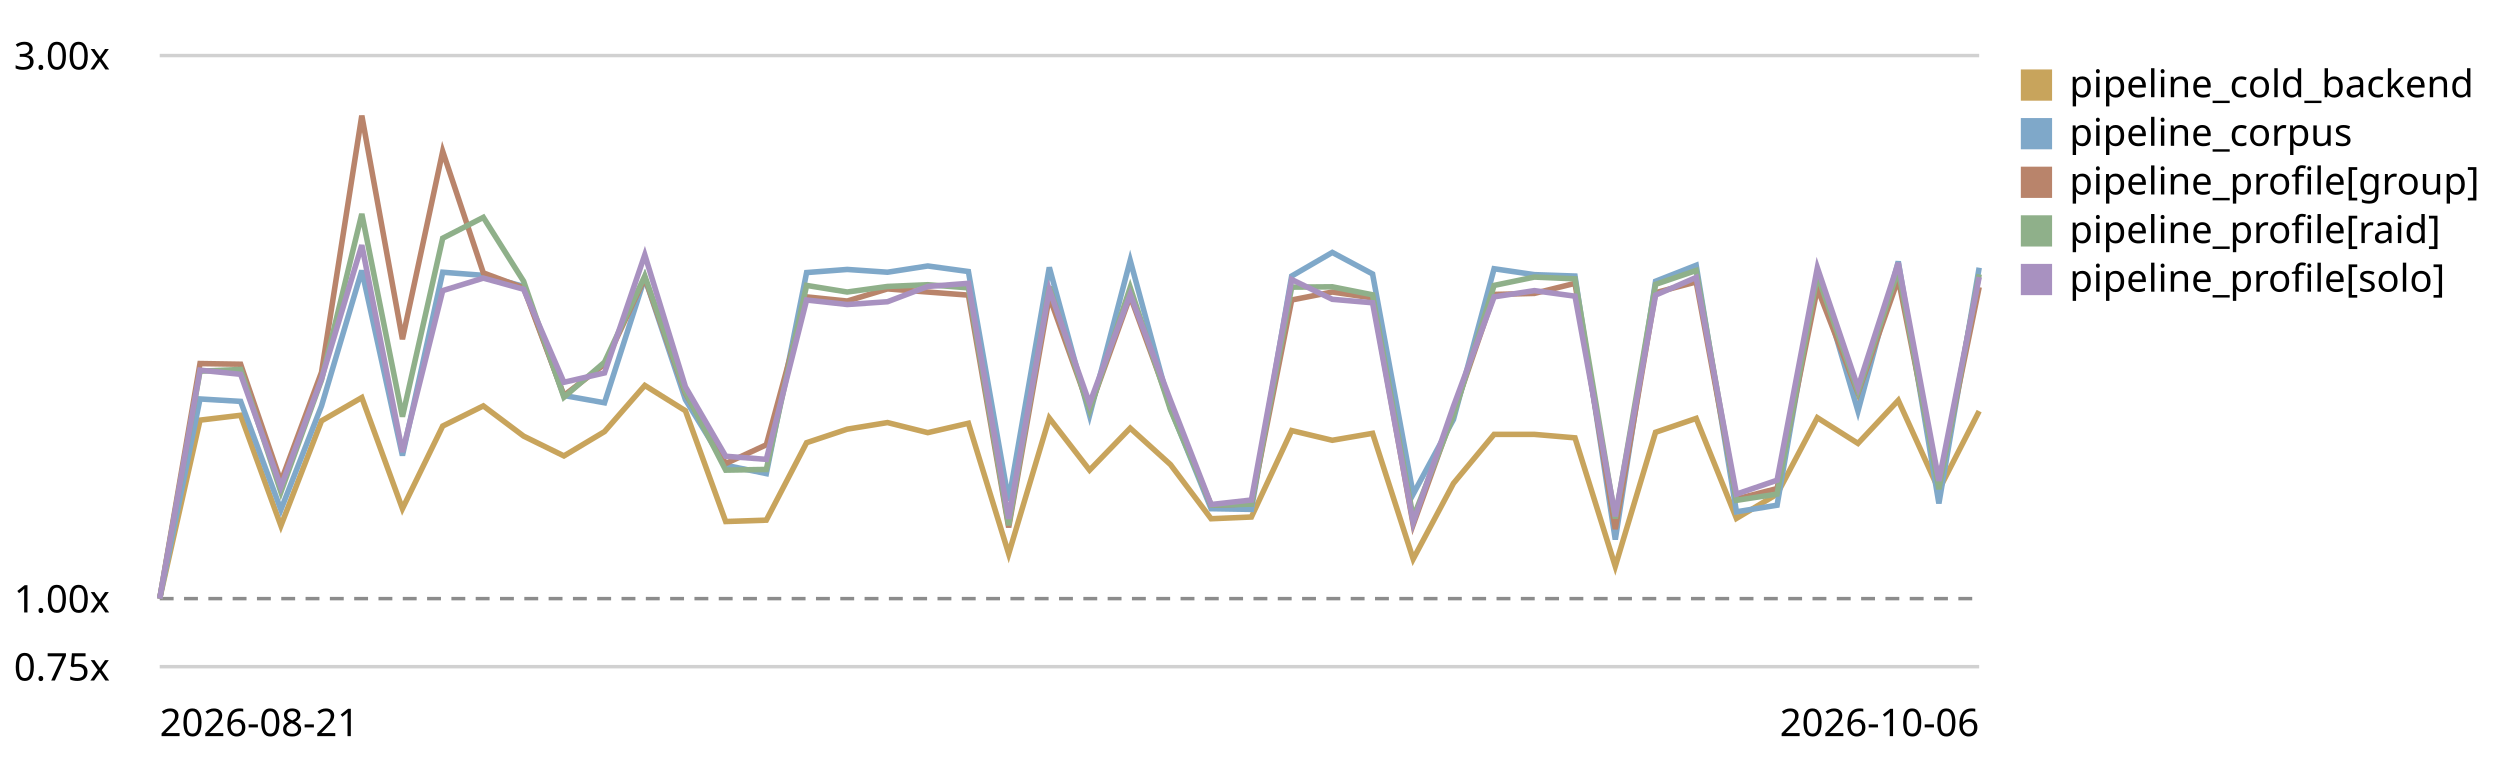
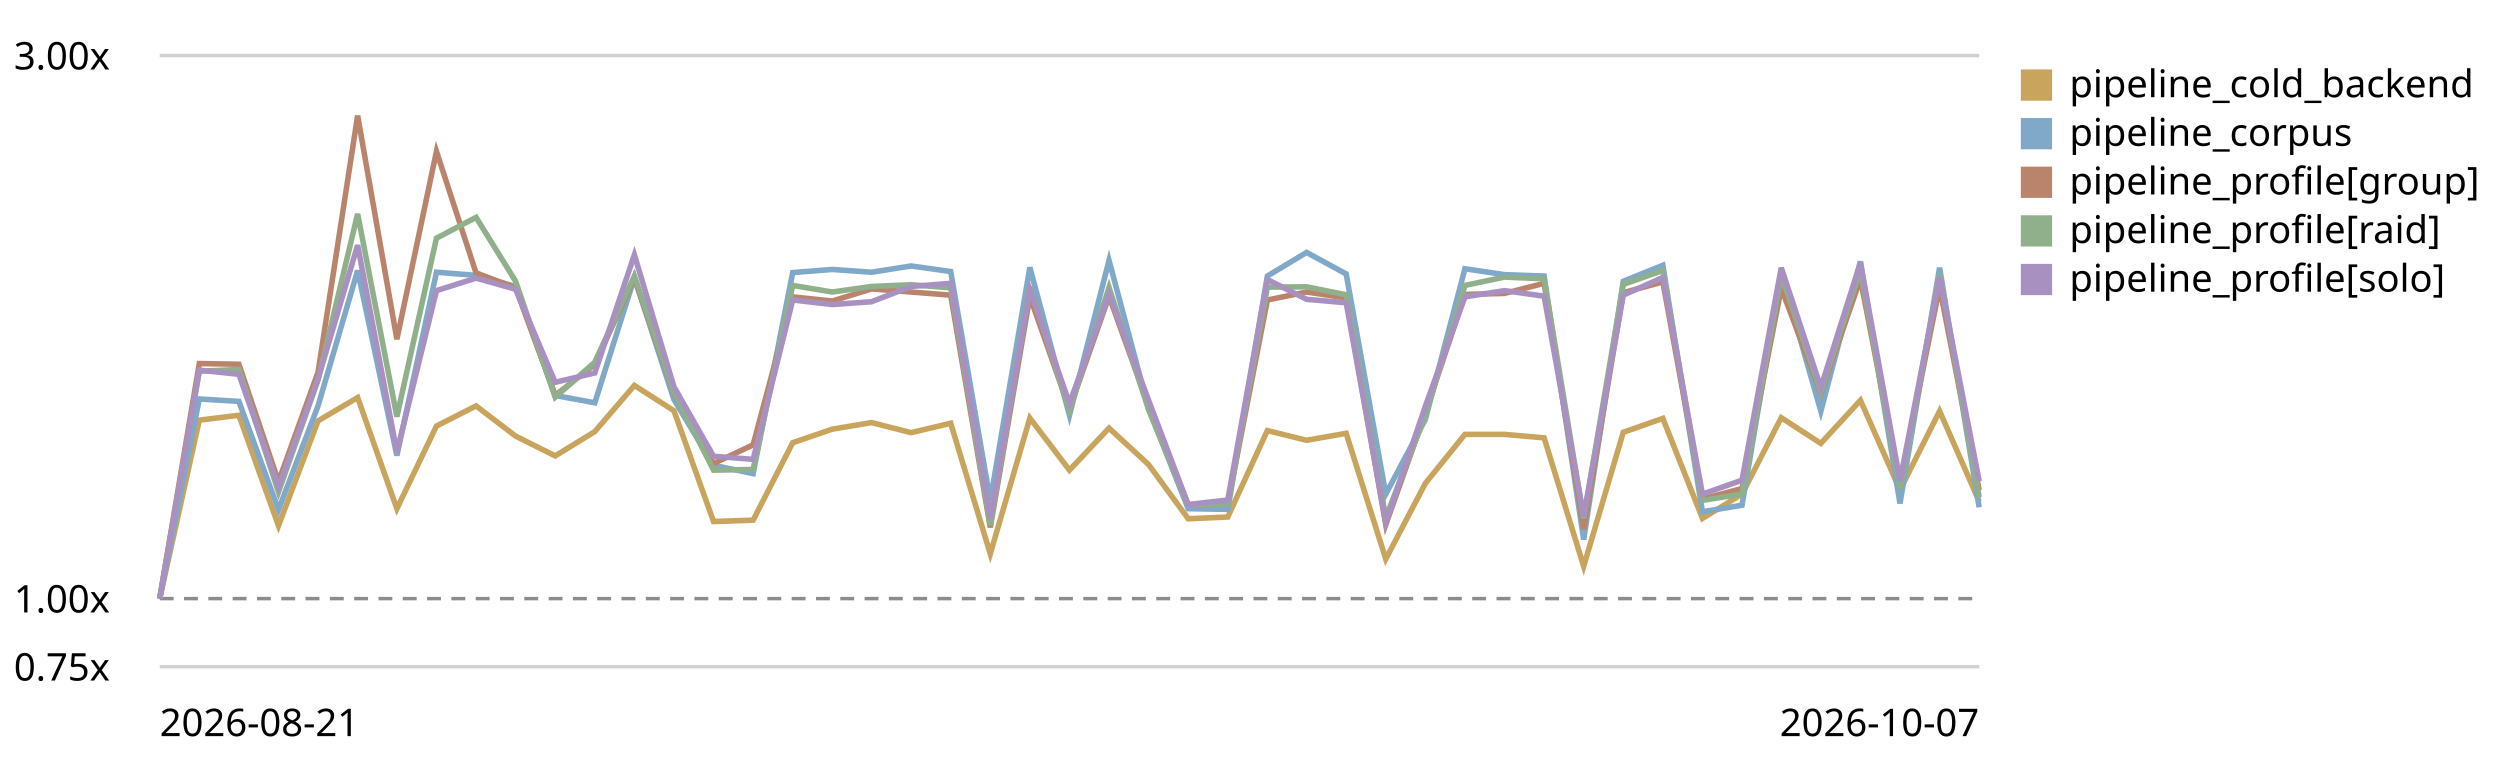
<svg xmlns="http://www.w3.org/2000/svg" viewBox="0 0 720 220" role="img" aria-label="LogPipeline.process (full backend) trend, relative to the first recorded run">
  <style>text{font:11px system-ui,sans-serif;fill:currentColor}.grid{stroke:currentColor;stroke-opacity:.18}.base{stroke:currentColor;stroke-opacity:.45;stroke-dasharray:4 3}</style>
  <line class="grid" x1="46" y1="192.0" x2="570" y2="192.0" />
  <text x="4" y="196.0">0.75x</text>
  <line class="base" x1="46" y1="172.4" x2="570" y2="172.4" />
  <text x="4" y="176.4">1.00x</text>
  <line class="grid" x1="46" y1="16.0" x2="570" y2="16.0" />
  <text x="4" y="20.0">3.00x</text>
-   <path d="M46.0,172.4 L57.6,121.0 L69.3,119.6 L80.9,151.4 L92.6,121.2 L104.2,114.5 L115.9,146.5 L127.5,122.7 L139.2,116.9 L150.8,125.6 L162.4,131.3 L174.1,124.3 L185.7,111.0 L197.4,118.3 L209.0,150.2 L220.7,149.8 L232.3,127.5 L244.0,123.6 L255.6,121.7 L267.2,124.6 L278.9,121.9 L290.5,159.5 L302.2,120.4 L313.8,135.4 L325.5,123.3 L337.1,133.8 L348.8,149.4 L360.4,148.9 L372.0,124.0 L383.7,126.8 L395.3,124.8 L407.0,161.0 L418.6,139.2 L430.3,125.1 L441.9,125.1 L453.6,126.1 L465.2,163.1 L476.8,124.5 L488.5,120.5 L500.1,149.3 L511.8,142.3 L523.4,120.3 L535.1,127.7 L546.7,115.3 L558.4,141.1 L570.0,118.4" fill="none" stroke="#c8a45c" stroke-width="1.6" />
+   <path d="M46.0,172.4 L57.4,121.0 L68.8,119.6 L80.2,151.4 L91.6,121.2 L103.0,114.5 L114.3,146.5 L125.7,122.7 L137.1,116.9 L148.5,125.6 L159.9,131.3 L171.3,124.3 L182.7,111.0 L194.1,118.3 L205.5,150.2 L216.9,149.8 L228.3,127.5 L239.7,123.6 L251.0,121.7 L262.4,124.6 L273.8,121.9 L285.2,159.5 L296.6,120.4 L308.0,135.4 L319.4,123.3 L330.8,133.8 L342.2,149.4 L353.6,148.9 L365.0,124.0 L376.3,126.8 L387.7,124.8 L399.1,161.0 L410.5,139.2 L421.9,125.1 L433.3,125.1 L444.7,126.1 L456.1,163.1 L467.5,124.5 L478.9,120.5 L490.3,149.3 L501.7,142.3 L513.0,120.3 L524.4,127.7 L535.8,115.3 L547.2,141.1 L558.6,118.4 L570.0,144.4" fill="none" stroke="#c8a45c" stroke-width="1.6" />
  <rect x="582" y="20" width="9" height="9" fill="#c8a45c" />
  <text x="596" y="28">pipeline_cold_backend</text>
-   <path d="M46.0,172.4 L57.6,114.9 L69.3,115.6 L80.9,146.8 L92.6,116.9 L104.2,77.9 L115.9,131.2 L127.5,78.4 L139.2,79.3 L150.8,82.5 L162.4,113.9 L174.1,116.0 L185.7,80.0 L197.4,115.1 L209.0,134.0 L220.7,136.4 L232.3,78.5 L244.0,77.6 L255.6,78.4 L267.2,76.6 L278.9,78.2 L290.5,144.2 L302.2,77.0 L313.8,119.6 L325.5,75.0 L337.1,117.7 L348.8,146.5 L360.4,146.7 L372.0,79.5 L383.7,72.7 L395.3,78.9 L407.0,142.3 L418.6,120.8 L430.3,77.4 L441.9,79.1 L453.6,79.5 L465.2,155.4 L476.8,81.0 L488.5,76.4 L500.1,147.4 L511.8,145.5 L523.4,78.6 L535.1,118.4 L546.7,75.3 L558.4,145.0 L570.0,77.1" fill="none" stroke="#7fa8c9" stroke-width="1.6" />
+   <path d="M46.0,172.4 L57.4,114.9 L68.8,115.6 L80.2,146.8 L91.6,116.9 L103.0,77.9 L114.3,131.2 L125.7,78.4 L137.1,79.3 L148.5,82.5 L159.9,113.9 L171.3,116.0 L182.7,80.0 L194.1,115.1 L205.5,134.0 L216.9,136.4 L228.3,78.5 L239.7,77.6 L251.0,78.4 L262.4,76.6 L273.8,78.2 L285.2,144.2 L296.6,77.0 L308.0,119.6 L319.4,75.0 L330.8,117.7 L342.2,146.5 L353.6,146.7 L365.0,79.5 L376.3,72.7 L387.7,78.9 L399.1,142.3 L410.5,120.8 L421.9,77.4 L433.3,79.1 L444.7,79.5 L456.1,155.4 L467.5,81.0 L478.9,76.4 L490.3,147.4 L501.7,145.5 L513.0,78.6 L524.4,118.4 L535.8,75.3 L547.2,145.0 L558.6,77.1 L570.0,146.1" fill="none" stroke="#7fa8c9" stroke-width="1.6" />
  <rect x="582" y="34" width="9" height="9" fill="#7fa8c9" />
  <text x="596" y="42">pipeline_corpus</text>
-   <path d="M46.0,172.4 L57.6,104.7 L69.3,104.9 L80.9,138.7 L92.6,107.2 L104.2,33.3 L115.9,97.7 L127.5,43.6 L139.2,78.6 L150.8,82.9 L162.4,113.9 L174.1,104.9 L185.7,80.1 L197.4,113.3 L209.0,133.5 L220.7,128.1 L232.3,85.5 L244.0,86.7 L255.6,83.2 L267.2,84.1 L278.9,85.0 L290.5,151.9 L302.2,85.4 L313.8,117.8 L325.5,85.3 L337.1,117.0 L348.8,145.5 L360.4,145.1 L372.0,86.4 L383.7,84.1 L395.3,85.8 L407.0,151.1 L418.6,118.9 L430.3,84.8 L441.9,84.5 L453.6,81.6 L465.2,152.4 L476.8,84.3 L488.5,81.2 L500.1,143.7 L511.8,140.7 L523.4,83.0 L535.1,113.2 L546.7,80.3 L558.4,139.3 L570.0,82.7" fill="none" stroke="#b9846b" stroke-width="1.6" />
+   <path d="M46.0,172.4 L57.4,104.7 L68.8,104.9 L80.2,138.7 L91.6,107.2 L103.0,33.3 L114.3,97.7 L125.7,43.6 L137.1,78.6 L148.5,82.9 L159.9,113.9 L171.3,104.9 L182.7,80.1 L194.1,113.3 L205.5,133.5 L216.9,128.1 L228.3,85.5 L239.7,86.7 L251.0,83.2 L262.4,84.1 L273.8,85.0 L285.2,151.9 L296.6,85.4 L308.0,117.8 L319.4,85.3 L330.8,117.0 L342.2,145.5 L353.6,145.1 L365.0,86.4 L376.3,84.1 L387.7,85.8 L399.1,151.1 L410.5,118.9 L421.9,84.8 L433.3,84.5 L444.7,81.6 L456.1,152.4 L467.5,84.3 L478.9,81.2 L490.3,143.7 L501.7,140.7 L513.0,83.0 L524.4,113.2 L535.8,80.3 L547.2,139.3 L558.6,82.7 L570.0,141.2" fill="none" stroke="#b9846b" stroke-width="1.6" />
  <rect x="582" y="48" width="9" height="9" fill="#b9846b" />
  <text x="596" y="56">pipeline_profile[group]</text>
-   <path d="M46.0,172.4 L57.6,106.9 L69.3,106.4 L80.9,141.7 L92.6,109.4 L104.2,61.6 L115.9,120.0 L127.5,68.6 L139.2,62.6 L150.8,81.0 L162.4,114.4 L174.1,104.3 L185.7,79.5 L197.4,112.9 L209.0,135.4 L220.7,135.2 L232.3,82.2 L244.0,84.1 L255.6,82.5 L267.2,82.0 L278.9,82.9 L290.5,151.3 L302.2,82.6 L313.8,118.1 L325.5,82.8 L337.1,118.0 L348.8,145.5 L360.4,145.2 L372.0,82.7 L383.7,82.6 L395.3,84.9 L407.0,149.1 L418.6,119.6 L430.3,82.2 L441.9,79.8 L453.6,80.3 L465.2,149.3 L476.8,81.9 L488.5,77.9 L500.1,144.1 L511.8,142.3 L523.4,79.2 L535.1,112.8 L546.7,77.7 L558.4,140.9 L570.0,79.0" fill="none" stroke="#8fb08a" stroke-width="1.6" />
+   <path d="M46.0,172.4 L57.4,106.9 L68.8,106.4 L80.2,141.7 L91.6,109.4 L103.0,61.6 L114.3,120.0 L125.7,68.6 L137.1,62.6 L148.5,81.0 L159.9,114.4 L171.3,104.3 L182.7,79.5 L194.1,112.9 L205.5,135.4 L216.9,135.2 L228.3,82.2 L239.7,84.1 L251.0,82.5 L262.4,82.0 L273.8,82.9 L285.2,151.3 L296.6,82.6 L308.0,118.1 L319.4,82.8 L330.8,118.0 L342.2,145.5 L353.6,145.2 L365.0,82.7 L376.3,82.6 L387.7,84.9 L399.1,149.1 L410.5,119.6 L421.9,82.2 L433.3,79.8 L444.7,80.3 L456.1,149.3 L467.5,81.9 L478.9,77.9 L490.3,144.1 L501.7,142.3 L513.0,79.2 L524.4,112.8 L535.8,77.7 L547.2,140.9 L558.6,79.0 L570.0,143.2" fill="none" stroke="#8fb08a" stroke-width="1.6" />
  <rect x="582" y="62" width="9" height="9" fill="#8fb08a" />
  <text x="596" y="70">pipeline_profile[raid]</text>
-   <path d="M46.0,172.4 L57.6,106.6 L69.3,107.8 L80.9,140.2 L92.6,109.1 L104.2,70.6 L115.9,130.2 L127.5,83.7 L139.2,80.1 L150.8,83.3 L162.4,110.1 L174.1,107.4 L185.7,73.4 L197.4,111.4 L209.0,131.4 L220.7,132.3 L232.3,86.4 L244.0,87.7 L255.6,86.9 L267.2,82.5 L278.9,81.6 L290.5,149.4 L302.2,83.4 L313.8,116.2 L325.5,84.8 L337.1,115.3 L348.8,145.3 L360.4,144.0 L372.0,80.5 L383.7,86.2 L395.3,87.2 L407.0,150.5 L418.6,117.0 L430.3,85.5 L441.9,83.7 L453.6,85.3 L465.2,148.7 L476.8,85.0 L488.5,79.9 L500.1,142.3 L511.8,138.3 L523.4,77.1 L535.1,111.6 L546.7,75.7 L558.4,138.5 L570.0,79.8" fill="none" stroke="#a891c0" stroke-width="1.6" />
+   <path d="M46.0,172.4 L57.4,106.6 L68.8,107.8 L80.2,140.2 L91.6,109.1 L103.0,70.6 L114.3,130.2 L125.7,83.7 L137.1,80.1 L148.5,83.3 L159.9,110.1 L171.3,107.4 L182.7,73.4 L194.1,111.4 L205.5,131.4 L216.9,132.3 L228.3,86.4 L239.7,87.7 L251.0,86.9 L262.4,82.5 L273.8,81.6 L285.2,149.4 L296.6,83.4 L308.0,116.2 L319.4,84.8 L330.8,115.3 L342.2,145.3 L353.6,144.0 L365.0,80.5 L376.3,86.2 L387.7,87.2 L399.1,150.5 L410.5,117.0 L421.9,85.5 L433.3,83.7 L444.7,85.3 L456.1,148.7 L467.5,85.0 L478.9,79.9 L490.3,142.3 L501.7,138.3 L513.0,77.1 L524.4,111.6 L535.8,75.7 L547.2,138.5 L558.6,79.8 L570.0,138.6" fill="none" stroke="#a891c0" stroke-width="1.6" />
  <rect x="582" y="76" width="9" height="9" fill="#a891c0" />
  <text x="596" y="84">pipeline_profile[solo]</text>
  <text x="46" y="212">2026-08-21</text>
-   <text x="570" y="212" text-anchor="end">2026-10-06</text>
+   <text x="570" y="212" text-anchor="end">2026-10-07</text>
</svg>
